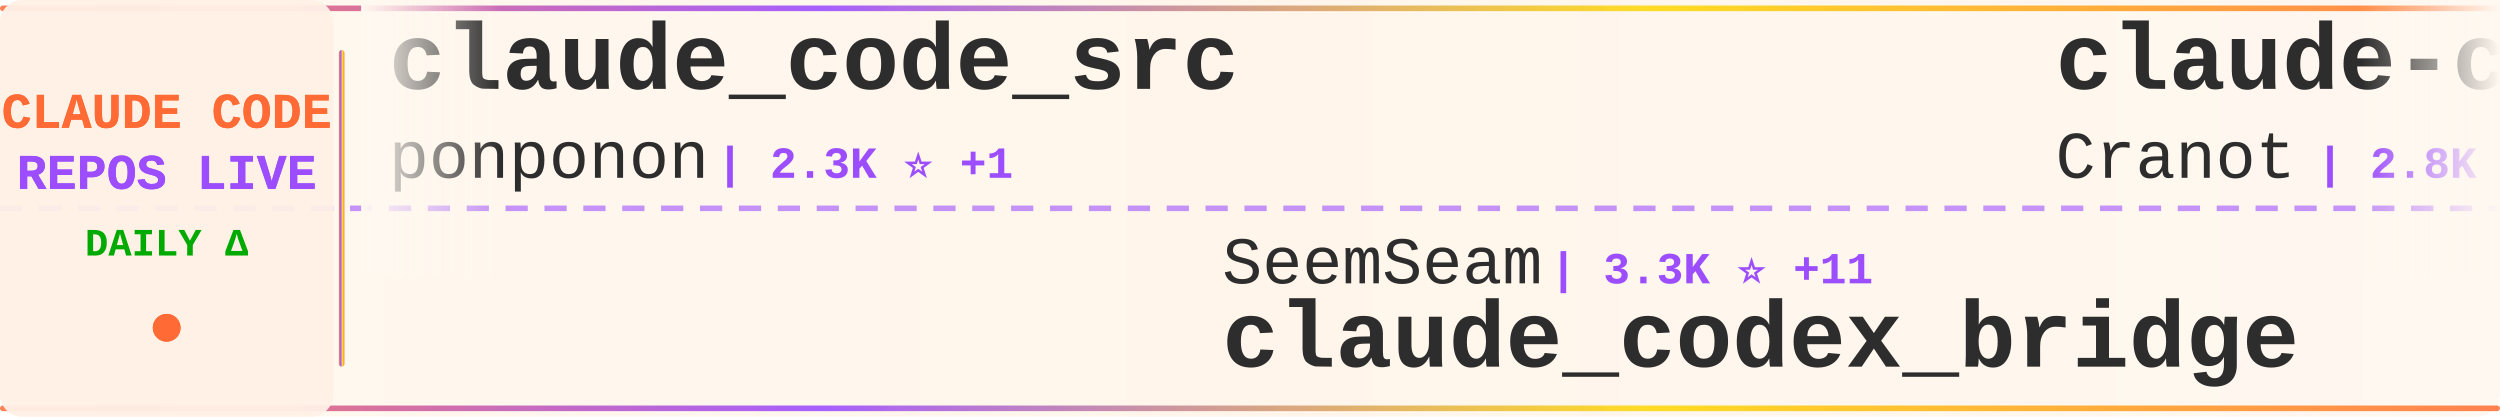
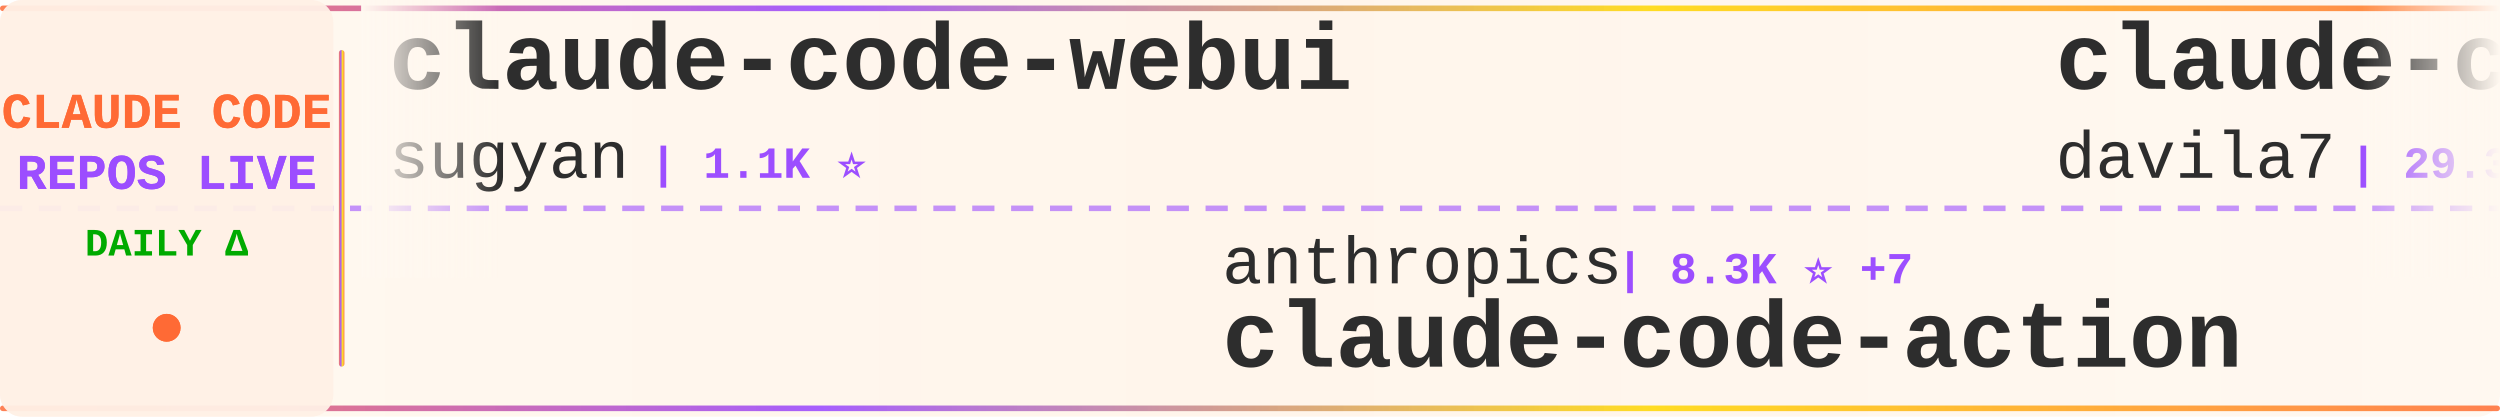
<svg xmlns="http://www.w3.org/2000/svg" width="900" height="150">
  <defs>
    <linearGradient id="tickerBg" x1="0%" y1="0%" x2="100%" y2="0%">
      <stop offset="0%" style="stop-color:#fff8f0;stop-opacity:0.98" />
      <stop offset="50%" style="stop-color:#fff5eb;stop-opacity:1" />
      <stop offset="100%" style="stop-color:#fff8f0;stop-opacity:0.98" />
    </linearGradient>
    <linearGradient id="borderGrad" x1="0%" y1="0%" x2="100%" y2="0%">
      <stop offset="0%" style="stop-color:#FF6B35;stop-opacity:0.85">
        <animate attributeName="stop-opacity" values="0.85;1;0.85" dur="2s" repeatCount="indefinite" />
      </stop>
      <stop offset="33%" style="stop-color:#9C4EFF;stop-opacity:0.9">
        <animate attributeName="stop-opacity" values="0.9;1;0.9" dur="2.2s" repeatCount="indefinite" />
      </stop>
      <stop offset="66%" style="stop-color:#FFD700;stop-opacity:0.85">
        <animate attributeName="stop-opacity" values="0.85;1;0.85" dur="1.8s" repeatCount="indefinite" />
      </stop>
      <stop offset="100%" style="stop-color:#FF6B35;stop-opacity:0.85">
        <animate attributeName="stop-opacity" values="0.85;1;0.85" dur="2s" repeatCount="indefinite" />
      </stop>
    </linearGradient>
    <filter id="textGlow">
      <feGaussianBlur stdDeviation="0.15" result="coloredBlur" />
      <feMerge>
        <feMergeNode in="coloredBlur" />
        <feMergeNode in="SourceGraphic" />
      </feMerge>
    </filter>
    <filter id="metricGlow">
      <feGaussianBlur stdDeviation="0.2" result="coloredBlur" />
      <feMerge>
        <feMergeNode in="coloredBlur" />
        <feMergeNode in="SourceGraphic" />
      </feMerge>
    </filter>
    <linearGradient id="leftFade" x1="0%" y1="0%" x2="100%" y2="0%">
      <stop offset="0%" style="stop-color:#fff8f0;stop-opacity:1" />
      <stop offset="100%" style="stop-color:#fff8f0;stop-opacity:0" />
    </linearGradient>
    <linearGradient id="rightFade" x1="0%" y1="0%" x2="100%" y2="0%">
      <stop offset="0%" style="stop-color:#fff8f0;stop-opacity:0" />
      <stop offset="100%" style="stop-color:#fff8f0;stop-opacity:1" />
    </linearGradient>
  </defs>
  <rect width="900" height="150" fill="url(#tickerBg)" rx="8" />
  <rect x="0" y="2" width="900" height="2" fill="url(#borderGrad)" rx="1" />
  <rect x="0" y="146" width="900" height="2" fill="url(#borderGrad)" rx="1" />
  <line x1="0" y1="75" x2="900" y2="75" stroke="#9C4EFF" stroke-width="2" stroke-dasharray="8 6" opacity="0.6" />
  <rect x="0" y="0" width="120" height="150" fill="#fff0e6" opacity="0.95" rx="8" />
  <text x="60" y="46" font-family="'Courier New', monospace" font-size="18" font-weight="bold" fill="#FF6B35" text-anchor="middle" filter="url(#textGlow)">
    CLAUDE CODE
  </text>
  <text x="60" y="68" font-family="'Courier New', monospace" font-size="18" font-weight="bold" fill="#9C4EFF" text-anchor="middle" filter="url(#textGlow)">
    REPOS LIVE
  </text>
  <text x="60" y="92" font-family="'Courier New', monospace" font-size="14" font-weight="bold" fill="#00aa00" text-anchor="middle">
    DAILY Δ
  </text>
  <circle cx="60" cy="118" r="5" fill="#FF6B35" filter="url(#metricGlow)">
    <animate attributeName="r" values="4;6;4" dur="1.5s" repeatCount="indefinite" />
    <animate attributeName="opacity" values="0.6;1;0.6" dur="1.5s" repeatCount="indefinite" />
  </circle>
  <rect x="122" y="18" width="2" height="114" fill="url(#borderGrad)" rx="1" />
  <clipPath id="tickerClip">
    <rect x="130" y="0" width="770" height="150" />
  </clipPath>
  <g clip-path="url(#tickerClip)">
    <g id="tickerItems">
      <animateTransform attributeName="transform" attributeType="XML" type="translate" from="0 0" to="-3000 0" dur="54s" repeatCount="indefinite" />
      <g transform="translate(0, 0)">
-         <text x="140" y="32" font-family="'Courier New', monospace" font-size="34" font-weight="bold" fill="#2d2d2d">claude_code_src</text>
-         <text x="140" y="64" font-family="'Courier New', monospace" font-size="24" font-weight="normal" fill="#2d2d2d" opacity="1.0">ponponon</text>
-         <text x="258" y="64" font-family="'Courier New', monospace" font-size="16" font-weight="bold" fill="#9C4EFF"> | 2.3K ⭐ +1</text>
+         <text x="140" y="32" font-family="'Courier New', monospace" font-size="34" font-weight="bold" fill="#2d2d2d">claude-code-webui</text>
+         <text x="140" y="64" font-family="'Courier New', monospace" font-size="24" font-weight="normal" fill="#2d2d2d" opacity="1.0">sugyan</text>
+         <text x="234" y="64" font-family="'Courier New', monospace" font-size="16" font-weight="bold" fill="#9C4EFF"> | 1.1K ⭐</text>
      </g>
      <g transform="translate(300, 0)">
-         <text x="140" y="102" font-family="'Courier New', monospace" font-size="24" font-weight="normal" fill="#2d2d2d" opacity="1.0">SeemSeam</text>
-         <text x="258" y="102" font-family="'Courier New', monospace" font-size="16" font-weight="bold" fill="#9C4EFF"> | 3.3K ⭐ +11</text>
-         <text x="140" y="132" font-family="'Courier New', monospace" font-size="34" font-weight="bold" fill="#2d2d2d">claude_codex_bridge</text>
+         <text x="140" y="102" font-family="'Courier New', monospace" font-size="24" font-weight="normal" fill="#2d2d2d" opacity="1.0">anthropics</text>
+         <text x="282" y="102" font-family="'Courier New', monospace" font-size="16" font-weight="bold" fill="#9C4EFF"> | 8.3K ⭐ +7</text>
+         <text x="140" y="132" font-family="'Courier New', monospace" font-size="34" font-weight="bold" fill="#2d2d2d">claude-code-action</text>
      </g>
      <g transform="translate(600, 0)">
-         <text x="140" y="32" font-family="'Courier New', monospace" font-size="34" font-weight="bold" fill="#2d2d2d">claude-code-guide</text>
-         <text x="140" y="64" font-family="'Courier New', monospace" font-size="24" font-weight="normal" fill="#2d2d2d" opacity="1.0">Cranot</text>
-         <text x="234" y="64" font-family="'Courier New', monospace" font-size="16" font-weight="bold" fill="#9C4EFF"> | 2.8K ⭐</text>
+         <text x="140" y="32" font-family="'Courier New', monospace" font-size="34" font-weight="bold" fill="#2d2d2d">claude-code-templates</text>
+         <text x="140" y="64" font-family="'Courier New', monospace" font-size="24" font-weight="normal" fill="#2d2d2d" opacity="1.0">davila7</text>
+         <text x="246" y="64" font-family="'Courier New', monospace" font-size="16" font-weight="bold" fill="#9C4EFF"> | 29.3K ⭐ +227</text>
      </g>
      <g transform="translate(900, 0)">
+         <text x="140" y="102" font-family="'Courier New', monospace" font-size="24" font-weight="normal" fill="#2d2d2d" opacity="1.0">huangjia2019</text>
+         <text x="306" y="102" font-family="'Courier New', monospace" font-size="16" font-weight="bold" fill="#9C4EFF"> | 971 ⭐ +4</text>
+         <text x="140" y="132" font-family="'Courier New', monospace" font-size="34" font-weight="bold" fill="#2d2d2d">claude-code-engineering</text>
+       </g>
+       <g transform="translate(1200, 0)">
+         <text x="140" y="32" font-family="'Courier New', monospace" font-size="34" font-weight="bold" fill="#2d2d2d">how-claude-code-works</text>
+         <text x="140" y="64" font-family="'Courier New', monospace" font-size="24" font-weight="normal" fill="#2d2d2d" opacity="1.0">Windy3f3f3f3f</text>
+         <text x="318" y="64" font-family="'Courier New', monospace" font-size="16" font-weight="bold" fill="#9C4EFF"> | 3.1K ⭐ +15</text>
+       </g>
+       <g transform="translate(1500, 0)">
+         <text x="140" y="102" font-family="'Courier New', monospace" font-size="24" font-weight="normal" fill="#2d2d2d" opacity="1.0">ponponon</text>
+         <text x="258" y="102" font-family="'Courier New', monospace" font-size="16" font-weight="bold" fill="#9C4EFF"> | 2.3K ⭐ +1</text>
+         <text x="140" y="132" font-family="'Courier New', monospace" font-size="34" font-weight="bold" fill="#2d2d2d">claude_code_src</text>
+       </g>
+       <g transform="translate(1800, 0)">
+         <text x="140" y="32" font-family="'Courier New', monospace" font-size="34" font-weight="bold" fill="#2d2d2d">oh-my-claudecode</text>
+         <text x="140" y="64" font-family="'Courier New', monospace" font-size="24" font-weight="normal" fill="#2d2d2d" opacity="1.0">Yeachan-Heo</text>
+         <text x="294" y="64" font-family="'Courier New', monospace" font-size="16" font-weight="bold" fill="#9C4EFF"> | 37.7K ⭐ +51</text>
+       </g>
+       <g transform="translate(2100, 0)">
+         <text x="140" y="102" font-family="'Courier New', monospace" font-size="24" font-weight="normal" fill="#2d2d2d" opacity="1.0">alirezarezvani</text>
+         <text x="330" y="102" font-family="'Courier New', monospace" font-size="16" font-weight="bold" fill="#9C4EFF"> | 22.5K ⭐ +200</text>
+         <text x="140" y="132" font-family="'Courier New', monospace" font-size="34" font-weight="bold" fill="#2d2d2d">claude-skills</text>
+       </g>
+       <g transform="translate(2400, 0)">
+         <text x="140" y="32" font-family="'Courier New', monospace" font-size="34" font-weight="bold" fill="#2d2d2d">edmunds-claude-code</text>
+         <text x="140" y="64" font-family="'Courier New', monospace" font-size="24" font-weight="normal" fill="#2d2d2d" opacity="1.0">edmund-io</text>
+         <text x="270" y="64" font-family="'Courier New', monospace" font-size="16" font-weight="bold" fill="#9C4EFF"> | 1.5K ⭐</text>
+       </g>
+       <g transform="translate(2700, 0)">
        <text x="140" y="102" font-family="'Courier New', monospace" font-size="24" font-weight="normal" fill="#2d2d2d" opacity="1.0">KPR111</text>
        <text x="234" y="102" font-family="'Courier New', monospace" font-size="16" font-weight="bold" fill="#9C4EFF"> | 18 ⭐</text>
        <text x="140" y="132" font-family="'Courier New', monospace" font-size="34" font-weight="bold" fill="#2d2d2d">Claude-Code</text>
      </g>
-       <g transform="translate(1200, 0)">
-         <text x="140" y="32" font-family="'Courier New', monospace" font-size="34" font-weight="bold" fill="#2d2d2d">claude-code-infrastructu...</text>
-         <text x="140" y="64" font-family="'Courier New', monospace" font-size="24" font-weight="normal" fill="#2d2d2d" opacity="1.0">diet103</text>
-         <text x="246" y="64" font-family="'Courier New', monospace" font-size="16" font-weight="bold" fill="#9C4EFF"> | 9.7K ⭐ +3</text>
-       </g>
-       <g transform="translate(1500, 0)">
-         <text x="140" y="102" font-family="'Courier New', monospace" font-size="24" font-weight="normal" fill="#2d2d2d" opacity="1.0">Maciek-roboblog</text>
-         <text x="342" y="102" font-family="'Courier New', monospace" font-size="16" font-weight="bold" fill="#9C4EFF"> | 8.4K ⭐ +6</text>
-         <text x="140" y="132" font-family="'Courier New', monospace" font-size="34" font-weight="bold" fill="#2d2d2d">Claude-Code-Usage-Monito...</text>
-       </g>
-       <g transform="translate(1800, 0)">
-         <text x="140" y="32" font-family="'Courier New', monospace" font-size="34" font-weight="bold" fill="#2d2d2d">claude-code-base-action</text>
-         <text x="140" y="64" font-family="'Courier New', monospace" font-size="24" font-weight="normal" fill="#2d2d2d" opacity="1.0">anthropics</text>
-         <text x="282" y="64" font-family="'Courier New', monospace" font-size="16" font-weight="bold" fill="#9C4EFF"> | 902 ⭐ +1</text>
-       </g>
-       <g transform="translate(2100, 0)">
-         <text x="140" y="102" font-family="'Courier New', monospace" font-size="24" font-weight="normal" fill="#2d2d2d" opacity="1.0">anthropics</text>
-         <text x="282" y="102" font-family="'Courier New', monospace" font-size="16" font-weight="bold" fill="#9C4EFF"> | 5.5K ⭐ +7</text>
-         <text x="140" y="132" font-family="'Courier New', monospace" font-size="34" font-weight="bold" fill="#2d2d2d">claude-code-security-rev...</text>
-       </g>
-       <g transform="translate(2400, 0)">
-         <text x="140" y="32" font-family="'Courier New', monospace" font-size="34" font-weight="bold" fill="#2d2d2d">claude-code-hub</text>
-         <text x="140" y="64" font-family="'Courier New', monospace" font-size="24" font-weight="normal" fill="#2d2d2d" opacity="1.0">ding113</text>
-         <text x="246" y="64" font-family="'Courier New', monospace" font-size="16" font-weight="bold" fill="#9C4EFF"> | 3.2K ⭐</text>
-       </g>
-       <g transform="translate(2700, 0)">
-         <text x="140" y="102" font-family="'Courier New', monospace" font-size="24" font-weight="normal" fill="#2d2d2d" opacity="1.0">chauncygu</text>
-         <text x="270" y="102" font-family="'Courier New', monospace" font-size="16" font-weight="bold" fill="#9C4EFF"> | 2.8K ⭐ +3</text>
-         <text x="140" y="132" font-family="'Courier New', monospace" font-size="34" font-weight="bold" fill="#2d2d2d">collection-claude-code-s...</text>
-       </g>
      <g transform="translate(3000, 0)">
-         <text x="140" y="32" font-family="'Courier New', monospace" font-size="34" font-weight="bold" fill="#2d2d2d">claude_code_src</text>
-         <text x="140" y="64" font-family="'Courier New', monospace" font-size="24" font-weight="normal" fill="#2d2d2d" opacity="1.0">ponponon</text>
-         <text x="258" y="64" font-family="'Courier New', monospace" font-size="16" font-weight="bold" fill="#9C4EFF"> | 2.3K ⭐ +1</text>
+         <text x="140" y="32" font-family="'Courier New', monospace" font-size="34" font-weight="bold" fill="#2d2d2d">claude-code-webui</text>
+         <text x="140" y="64" font-family="'Courier New', monospace" font-size="24" font-weight="normal" fill="#2d2d2d" opacity="1.0">sugyan</text>
+         <text x="234" y="64" font-family="'Courier New', monospace" font-size="16" font-weight="bold" fill="#9C4EFF"> | 1.1K ⭐</text>
      </g>
      <g transform="translate(3300, 0)">
-         <text x="140" y="102" font-family="'Courier New', monospace" font-size="24" font-weight="normal" fill="#2d2d2d" opacity="1.0">SeemSeam</text>
-         <text x="258" y="102" font-family="'Courier New', monospace" font-size="16" font-weight="bold" fill="#9C4EFF"> | 3.3K ⭐ +11</text>
-         <text x="140" y="132" font-family="'Courier New', monospace" font-size="34" font-weight="bold" fill="#2d2d2d">claude_codex_bridge</text>
+         <text x="140" y="102" font-family="'Courier New', monospace" font-size="24" font-weight="normal" fill="#2d2d2d" opacity="1.0">anthropics</text>
+         <text x="282" y="102" font-family="'Courier New', monospace" font-size="16" font-weight="bold" fill="#9C4EFF"> | 8.3K ⭐ +7</text>
+         <text x="140" y="132" font-family="'Courier New', monospace" font-size="34" font-weight="bold" fill="#2d2d2d">claude-code-action</text>
      </g>
      <g transform="translate(3600, 0)">
-         <text x="140" y="32" font-family="'Courier New', monospace" font-size="34" font-weight="bold" fill="#2d2d2d">claude-code-guide</text>
-         <text x="140" y="64" font-family="'Courier New', monospace" font-size="24" font-weight="normal" fill="#2d2d2d" opacity="1.0">Cranot</text>
-         <text x="234" y="64" font-family="'Courier New', monospace" font-size="16" font-weight="bold" fill="#9C4EFF"> | 2.8K ⭐</text>
+         <text x="140" y="32" font-family="'Courier New', monospace" font-size="34" font-weight="bold" fill="#2d2d2d">claude-code-templates</text>
+         <text x="140" y="64" font-family="'Courier New', monospace" font-size="24" font-weight="normal" fill="#2d2d2d" opacity="1.0">davila7</text>
+         <text x="246" y="64" font-family="'Courier New', monospace" font-size="16" font-weight="bold" fill="#9C4EFF"> | 29.3K ⭐ +227</text>
      </g>
      <g transform="translate(3900, 0)">
-         <text x="140" y="102" font-family="'Courier New', monospace" font-size="24" font-weight="normal" fill="#2d2d2d" opacity="1.0">KPR111</text>
-         <text x="234" y="102" font-family="'Courier New', monospace" font-size="16" font-weight="bold" fill="#9C4EFF"> | 18 ⭐</text>
-         <text x="140" y="132" font-family="'Courier New', monospace" font-size="34" font-weight="bold" fill="#2d2d2d">Claude-Code</text>
+         <text x="140" y="102" font-family="'Courier New', monospace" font-size="24" font-weight="normal" fill="#2d2d2d" opacity="1.0">huangjia2019</text>
+         <text x="306" y="102" font-family="'Courier New', monospace" font-size="16" font-weight="bold" fill="#9C4EFF"> | 971 ⭐ +4</text>
+         <text x="140" y="132" font-family="'Courier New', monospace" font-size="34" font-weight="bold" fill="#2d2d2d">claude-code-engineering</text>
      </g>
    </g>
  </g>
  <rect x="130" y="0" width="50" height="100" fill="url(#leftFade)" />
  <rect x="850" y="0" width="50" height="100" fill="url(#rightFade)" />
</svg>
